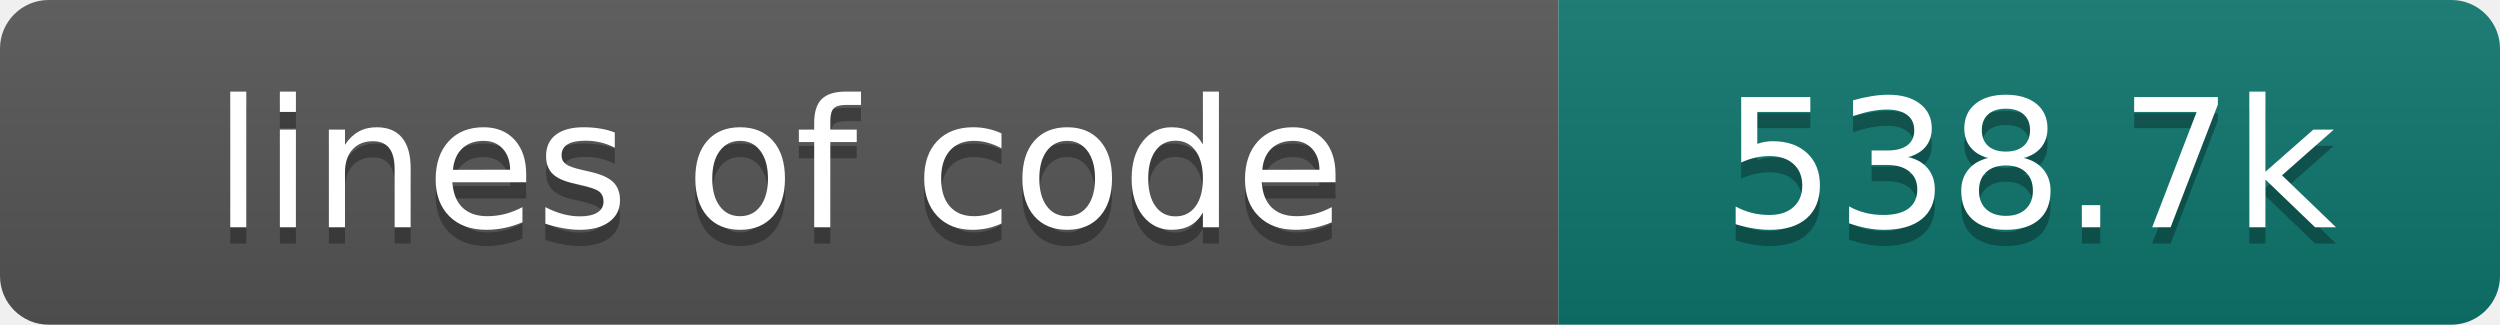
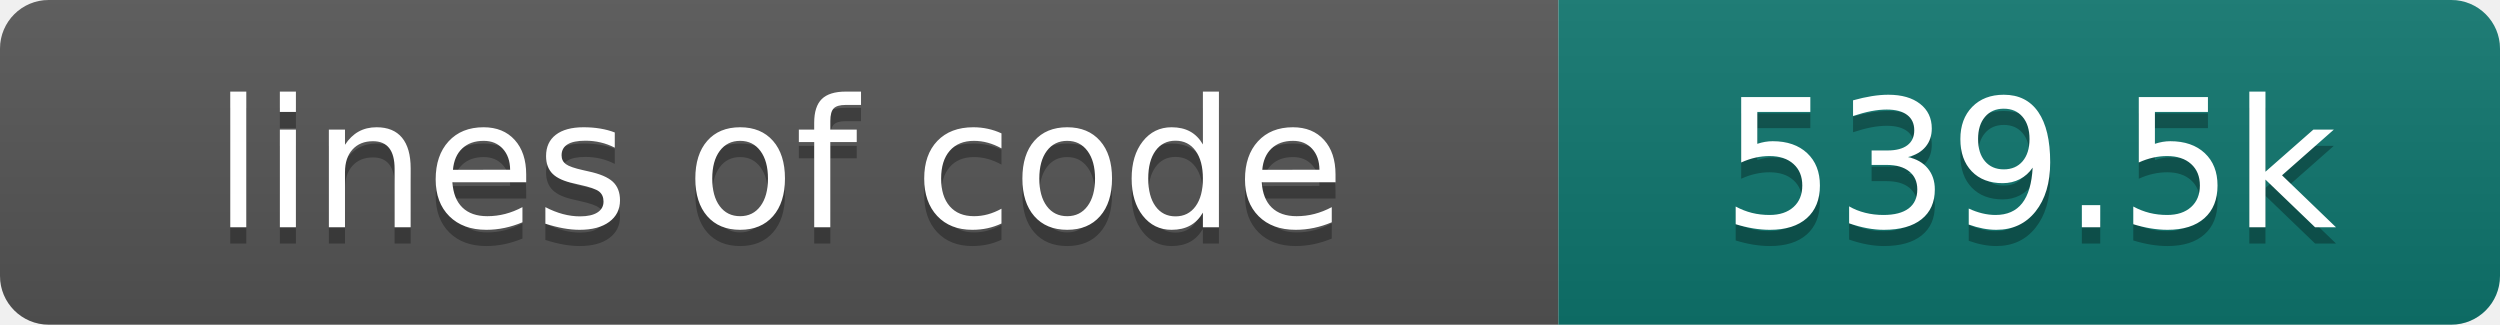
- <svg xmlns="http://www.w3.org/2000/svg" width="154" height="20" role="img" aria-label="lines of code: 538.7k">
+ <svg xmlns="http://www.w3.org/2000/svg" width="154" height="20" role="img" aria-label="lines of code: 539.5k">
  <linearGradient id="s" x2="0" y2="100%">
    <stop offset="0" stop-color="#bbb" stop-opacity=".1" />
    <stop offset="1" stop-opacity=".1" />
  </linearGradient>
  <clipPath id="r">
    <rect width="154" height="20" rx="3" fill="#fff" />
  </clipPath>
  <g clip-path="url(#r)">
    <rect width="96" height="20" fill="#555" />
    <rect x="96" width="58" height="20" fill="#0f766e" />
    <rect width="154" height="20" fill="url(#s)" />
  </g>
  <g fill="#fff" text-anchor="middle" font-family="DejaVu Sans,Verdana,Geneva,sans-serif" font-size="110">
    <text x="480" y="150" fill="#010101" fill-opacity=".3" transform="scale(.1)" textLength="860" lengthAdjust="spacing">lines of code</text>
    <text x="480" y="140" transform="scale(.1)" textLength="860" lengthAdjust="spacing">lines of code</text>
-     <text x="1250" y="150" fill="#010101" fill-opacity=".3" transform="scale(.1)" textLength="480" lengthAdjust="spacing">538.7k</text>
-     <text x="1250" y="140" transform="scale(.1)" textLength="480" lengthAdjust="spacing">538.7k</text>
+     <text x="1250" y="150" fill="#010101" fill-opacity=".3" transform="scale(.1)" textLength="480" lengthAdjust="spacing">539.5k</text>
+     <text x="1250" y="140" transform="scale(.1)" textLength="480" lengthAdjust="spacing">539.5k</text>
  </g>
</svg>
